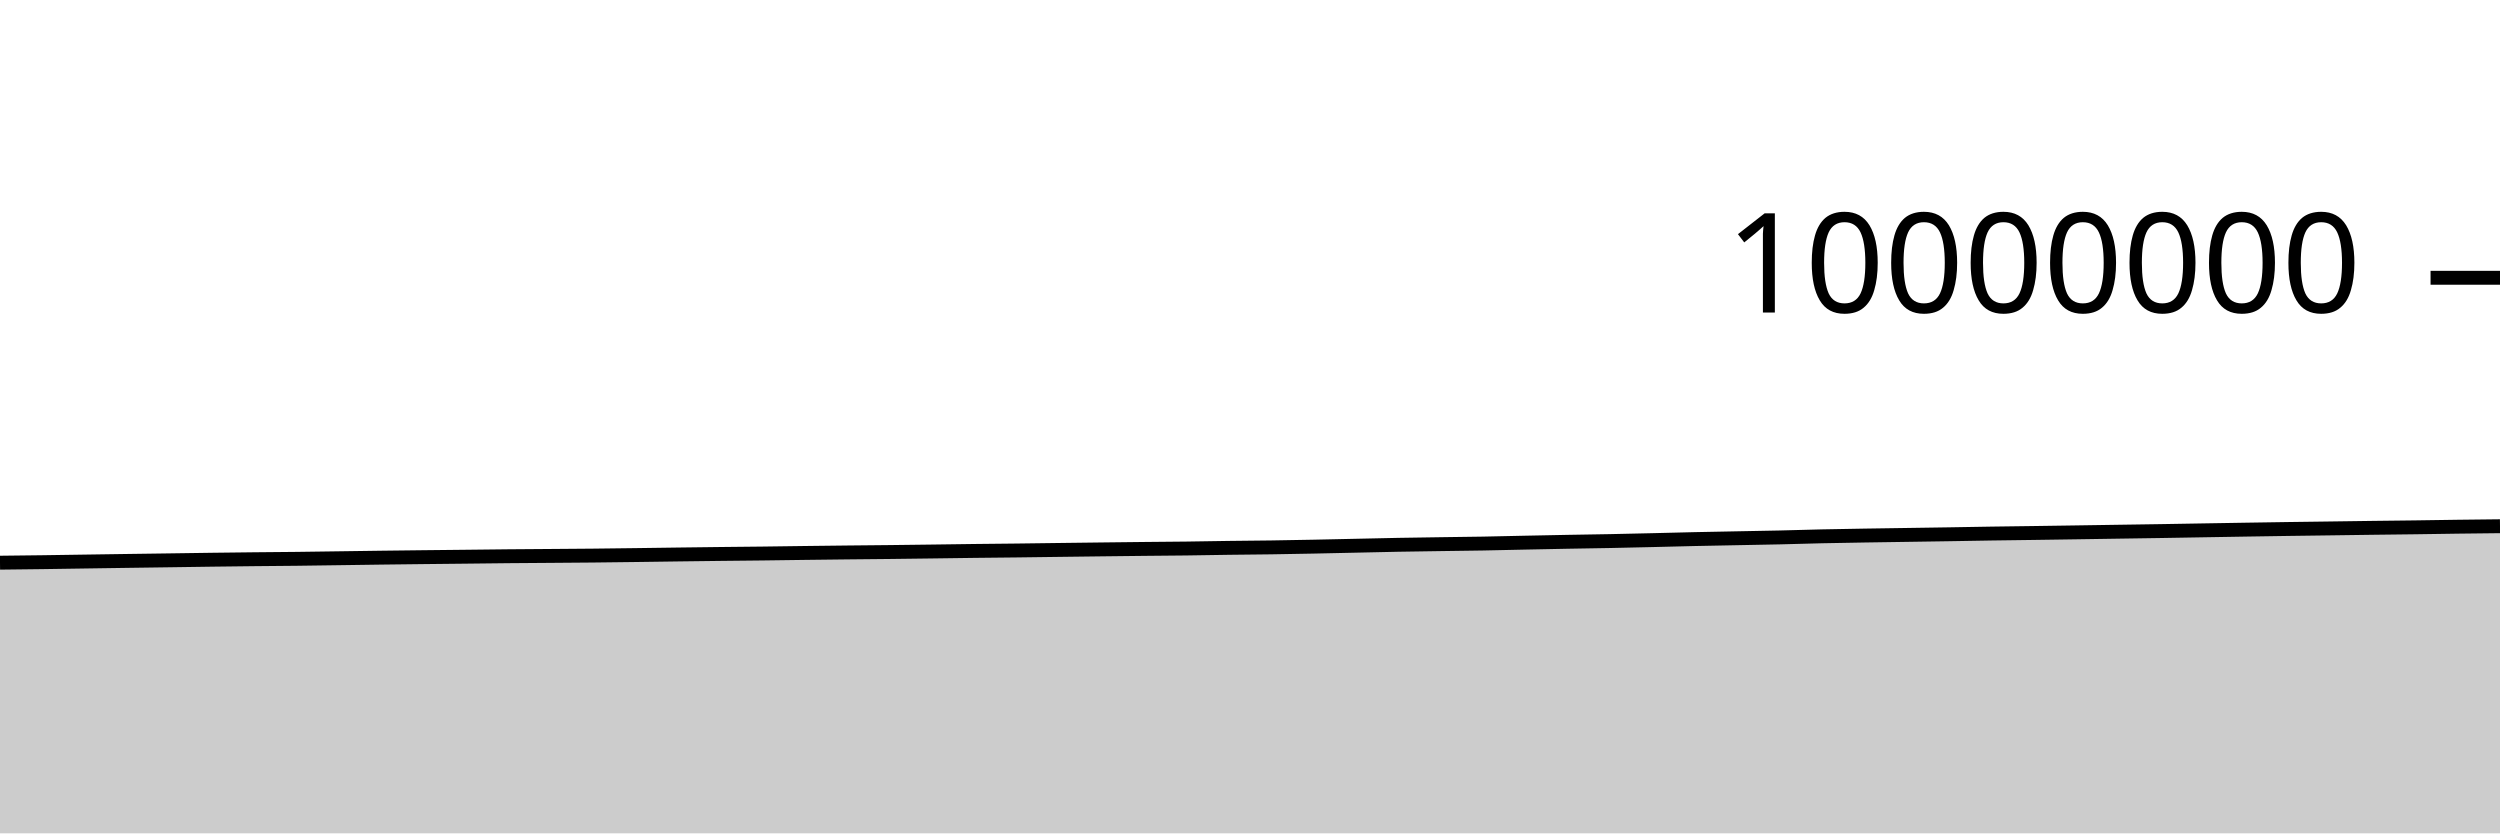
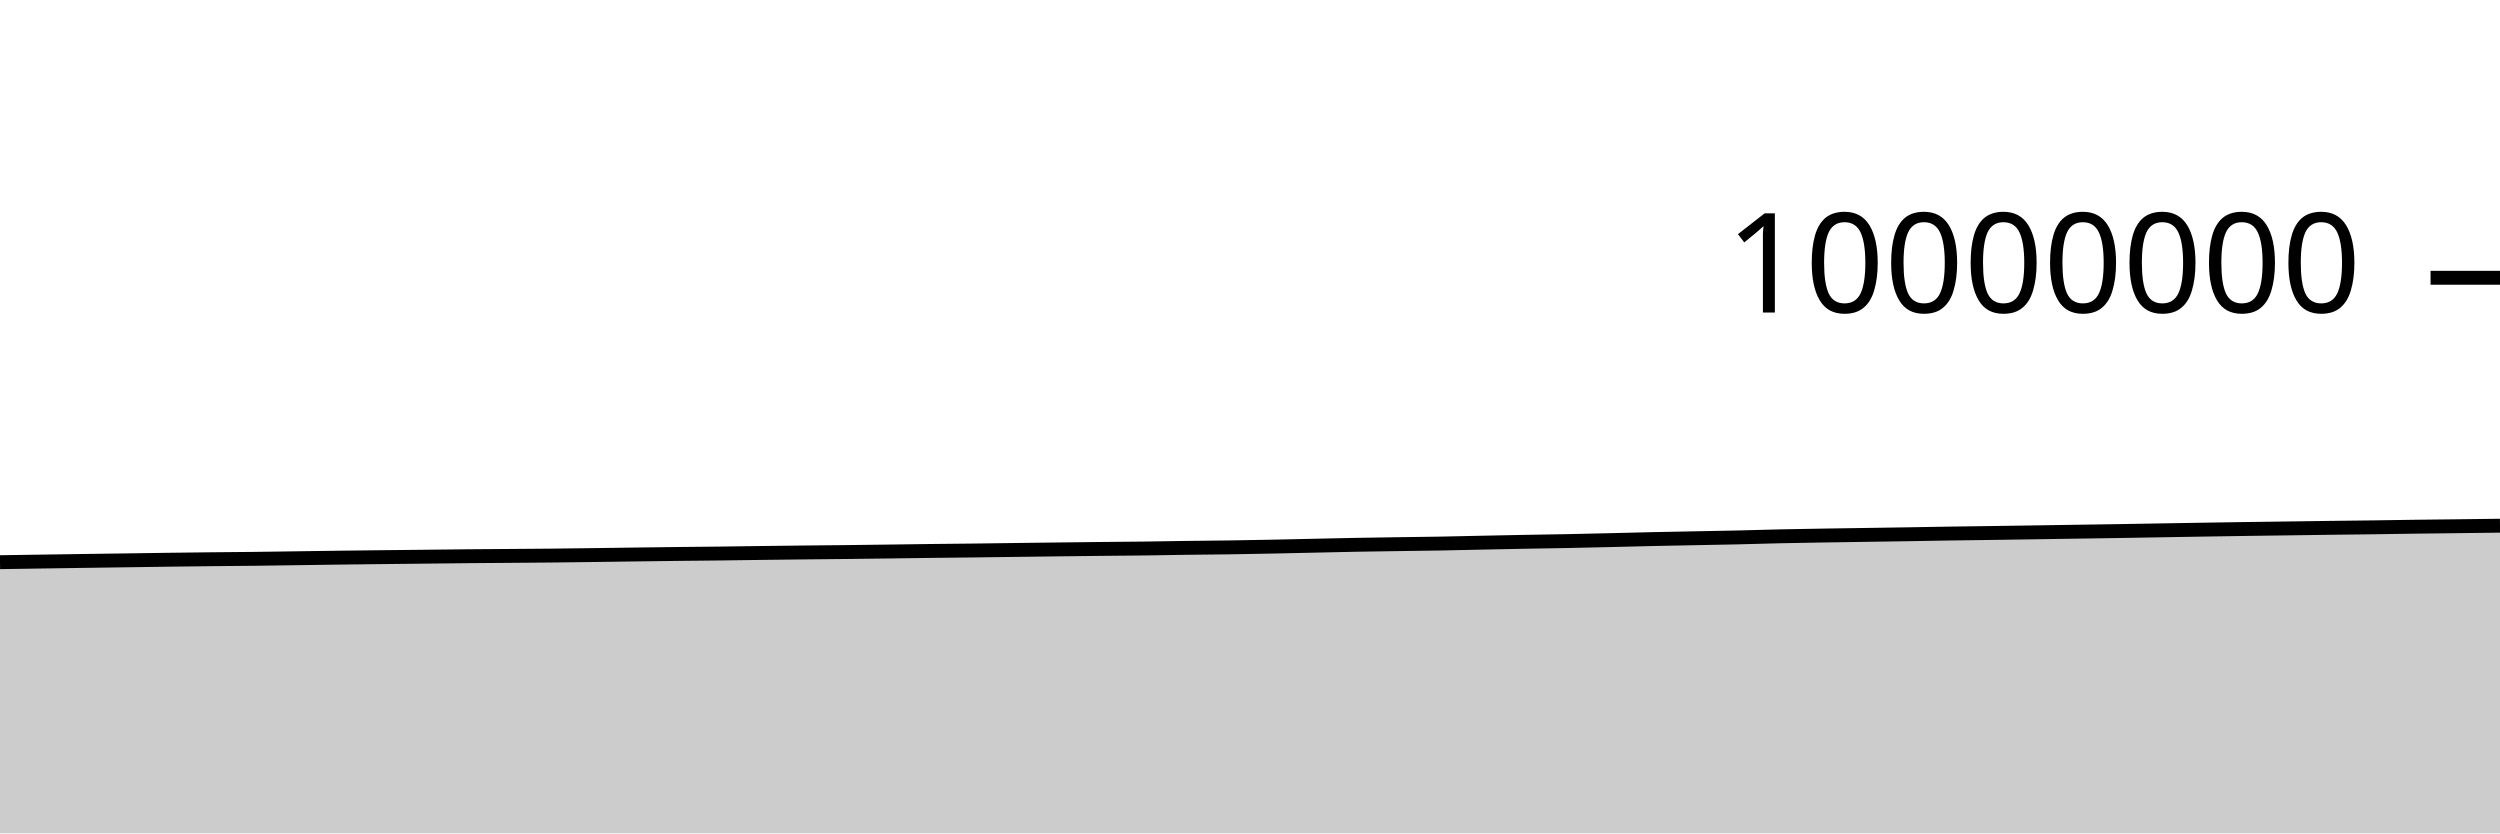
<svg xmlns="http://www.w3.org/2000/svg" viewBox="0 0 180 60">
  <g transform="translate(0,20)">
-     <path class="area" fill="rgba(0, 0, 0, 0.2)" d="M0,20.513C1.017,20.502,2.034,20.491,3.051,20.477C4.068,20.463,5.085,20.446,6.102,20.431C7.119,20.416,8.136,20.401,9.153,20.386C10.169,20.372,11.186,20.359,12.203,20.344C13.22,20.33,14.237,20.314,15.254,20.3C16.271,20.287,17.288,20.275,18.305,20.264C19.322,20.254,20.339,20.248,21.356,20.236C22.373,20.225,23.39,20.208,24.407,20.194C25.424,20.18,26.441,20.164,27.458,20.151C28.475,20.138,29.492,20.127,30.508,20.115C31.525,20.104,32.542,20.094,33.559,20.083C34.576,20.072,35.593,20.059,36.61,20.049C37.627,20.04,38.644,20.034,39.661,20.026C40.678,20.018,41.695,20.013,42.712,20.002C43.729,19.992,44.746,19.978,45.763,19.965C46.78,19.952,47.797,19.937,48.814,19.923C49.831,19.91,50.847,19.897,51.864,19.885C52.881,19.873,53.898,19.865,54.915,19.853C55.932,19.841,56.949,19.825,57.966,19.812C58.983,19.8,60,19.787,61.017,19.776C62.034,19.765,63.051,19.757,64.068,19.746C65.085,19.735,66.102,19.722,67.119,19.708C68.136,19.695,69.153,19.679,70.169,19.667C71.186,19.654,72.203,19.647,73.22,19.635C74.237,19.623,75.254,19.608,76.271,19.595C77.288,19.582,78.305,19.569,79.322,19.557C80.339,19.545,81.356,19.533,82.373,19.522C83.39,19.512,84.407,19.506,85.424,19.493C86.441,19.481,87.458,19.46,88.475,19.446C89.492,19.432,90.508,19.426,91.525,19.412C92.542,19.397,93.559,19.378,94.576,19.358C95.593,19.338,96.61,19.314,97.627,19.292C98.644,19.271,99.661,19.245,100.678,19.226C101.695,19.207,102.712,19.194,103.729,19.179C104.746,19.163,105.763,19.154,106.78,19.136C107.797,19.118,108.814,19.091,109.831,19.07C110.847,19.049,111.864,19.028,112.881,19.009C113.898,18.99,114.915,18.977,115.932,18.957C116.949,18.937,117.966,18.913,118.983,18.889C120,18.865,121.017,18.836,122.034,18.814C123.051,18.791,124.068,18.774,125.085,18.754C126.102,18.734,127.119,18.718,128.136,18.695C129.153,18.672,130.169,18.637,131.186,18.615C132.203,18.592,133.22,18.577,134.237,18.56C135.254,18.543,136.271,18.529,137.288,18.514C138.305,18.499,139.322,18.484,140.339,18.468C141.356,18.452,142.373,18.432,143.39,18.416C144.407,18.401,145.424,18.389,146.441,18.375C147.458,18.36,148.475,18.345,149.492,18.33C150.508,18.314,151.525,18.298,152.542,18.283C153.559,18.267,154.576,18.254,155.593,18.237C156.61,18.221,157.627,18.202,158.644,18.185C159.661,18.168,160.678,18.151,161.695,18.134C162.712,18.118,163.729,18.102,164.746,18.087C165.763,18.073,166.78,18.06,167.797,18.046C168.814,18.032,169.831,18.017,170.847,18.004C171.864,17.991,172.881,17.981,173.898,17.968C174.915,17.954,175.932,17.937,176.949,17.923C177.966,17.91,178.983,17.899,180,17.888L180,40C178.983,40,177.966,40,176.949,40C175.932,40,174.915,40,173.898,40C172.881,40,171.864,40,170.847,40C169.831,40,168.814,40,167.797,40C166.78,40,165.763,40,164.746,40C163.729,40,162.712,40,161.695,40C160.678,40,159.661,40,158.644,40C157.627,40,156.61,40,155.593,40C154.576,40,153.559,40,152.542,40C151.525,40,150.508,40,149.492,40C148.475,40,147.458,40,146.441,40C145.424,40,144.407,40,143.39,40C142.373,40,141.356,40,140.339,40C139.322,40,138.305,40,137.288,40C136.271,40,135.254,40,134.237,40C133.22,40,132.203,40,131.186,40C130.169,40,129.153,40,128.136,40C127.119,40,126.102,40,125.085,40C124.068,40,123.051,40,122.034,40C121.017,40,120,40,118.983,40C117.966,40,116.949,40,115.932,40C114.915,40,113.898,40,112.881,40C111.864,40,110.847,40,109.831,40C108.814,40,107.797,40,106.78,40C105.763,40,104.746,40,103.729,40C102.712,40,101.695,40,100.678,40C99.661,40,98.644,40,97.627,40C96.61,40,95.593,40,94.576,40C93.559,40,92.542,40,91.525,40C90.508,40,89.492,40,88.475,40C87.458,40,86.441,40,85.424,40C84.407,40,83.39,40,82.373,40C81.356,40,80.339,40,79.322,40C78.305,40,77.288,40,76.271,40C75.254,40,74.237,40,73.22,40C72.203,40,71.186,40,70.169,40C69.153,40,68.136,40,67.119,40C66.102,40,65.085,40,64.068,40C63.051,40,62.034,40,61.017,40C60,40,58.983,40,57.966,40C56.949,40,55.932,40,54.915,40C53.898,40,52.881,40,51.864,40C50.847,40,49.831,40,48.814,40C47.797,40,46.78,40,45.763,40C44.746,40,43.729,40,42.712,40C41.695,40,40.678,40,39.661,40C38.644,40,37.627,40,36.61,40C35.593,40,34.576,40,33.559,40C32.542,40,31.525,40,30.508,40C29.492,40,28.475,40,27.458,40C26.441,40,25.424,40,24.407,40C23.39,40,22.373,40,21.356,40C20.339,40,19.322,40,18.305,40C17.288,40,16.271,40,15.254,40C14.237,40,13.22,40,12.203,40C11.186,40,10.169,40,9.153,40C8.136,40,7.119,40,6.102,40C5.085,40,4.068,40,3.051,40C2.034,40,1.017,40,0,40Z" />
-     <path class="line" stroke="black" fill="none" d="M0,20.513C1.017,20.502,2.034,20.491,3.051,20.477C4.068,20.463,5.085,20.446,6.102,20.431C7.119,20.416,8.136,20.401,9.153,20.386C10.169,20.372,11.186,20.359,12.203,20.344C13.22,20.33,14.237,20.314,15.254,20.3C16.271,20.287,17.288,20.275,18.305,20.264C19.322,20.254,20.339,20.248,21.356,20.236C22.373,20.225,23.39,20.208,24.407,20.194C25.424,20.18,26.441,20.164,27.458,20.151C28.475,20.138,29.492,20.127,30.508,20.115C31.525,20.104,32.542,20.094,33.559,20.083C34.576,20.072,35.593,20.059,36.61,20.049C37.627,20.04,38.644,20.034,39.661,20.026C40.678,20.018,41.695,20.013,42.712,20.002C43.729,19.992,44.746,19.978,45.763,19.965C46.78,19.952,47.797,19.937,48.814,19.923C49.831,19.91,50.847,19.897,51.864,19.885C52.881,19.873,53.898,19.865,54.915,19.853C55.932,19.841,56.949,19.825,57.966,19.812C58.983,19.8,60,19.787,61.017,19.776C62.034,19.765,63.051,19.757,64.068,19.746C65.085,19.735,66.102,19.722,67.119,19.708C68.136,19.695,69.153,19.679,70.169,19.667C71.186,19.654,72.203,19.647,73.22,19.635C74.237,19.623,75.254,19.608,76.271,19.595C77.288,19.582,78.305,19.569,79.322,19.557C80.339,19.545,81.356,19.533,82.373,19.522C83.39,19.512,84.407,19.506,85.424,19.493C86.441,19.481,87.458,19.46,88.475,19.446C89.492,19.432,90.508,19.426,91.525,19.412C92.542,19.397,93.559,19.378,94.576,19.358C95.593,19.338,96.61,19.314,97.627,19.292C98.644,19.271,99.661,19.245,100.678,19.226C101.695,19.207,102.712,19.194,103.729,19.179C104.746,19.163,105.763,19.154,106.78,19.136C107.797,19.118,108.814,19.091,109.831,19.07C110.847,19.049,111.864,19.028,112.881,19.009C113.898,18.99,114.915,18.977,115.932,18.957C116.949,18.937,117.966,18.913,118.983,18.889C120,18.865,121.017,18.836,122.034,18.814C123.051,18.791,124.068,18.774,125.085,18.754C126.102,18.734,127.119,18.718,128.136,18.695C129.153,18.672,130.169,18.637,131.186,18.615C132.203,18.592,133.22,18.577,134.237,18.56C135.254,18.543,136.271,18.529,137.288,18.514C138.305,18.499,139.322,18.484,140.339,18.468C141.356,18.452,142.373,18.432,143.39,18.416C144.407,18.401,145.424,18.389,146.441,18.375C147.458,18.36,148.475,18.345,149.492,18.33C150.508,18.314,151.525,18.298,152.542,18.283C153.559,18.267,154.576,18.254,155.593,18.237C156.61,18.221,157.627,18.202,158.644,18.185C159.661,18.168,160.678,18.151,161.695,18.134C162.712,18.118,163.729,18.102,164.746,18.087C165.763,18.073,166.78,18.06,167.797,18.046C168.814,18.032,169.831,18.017,170.847,18.004C171.864,17.991,172.881,17.981,173.898,17.968C174.915,17.954,175.932,17.937,176.949,17.923C177.966,17.91,178.983,17.899,180,17.888" />
+     <path class="area" fill="rgba(0, 0, 0, 0.2)" d="M0,20.477C1.017,20.461,2.034,20.446,3.051,20.431C4.068,20.416,5.085,20.401,6.102,20.386C7.119,20.372,8.136,20.359,9.153,20.344C10.169,20.33,11.186,20.314,12.203,20.3C13.22,20.287,14.237,20.275,15.254,20.264C16.271,20.254,17.288,20.248,18.305,20.236C19.322,20.225,20.339,20.208,21.356,20.194C22.373,20.18,23.39,20.164,24.407,20.151C25.424,20.138,26.441,20.127,27.458,20.115C28.475,20.104,29.492,20.094,30.508,20.083C31.525,20.072,32.542,20.059,33.559,20.049C34.576,20.04,35.593,20.034,36.61,20.026C37.627,20.018,38.644,20.013,39.661,20.002C40.678,19.992,41.695,19.978,42.712,19.965C43.729,19.952,44.746,19.937,45.763,19.923C46.78,19.91,47.797,19.897,48.814,19.885C49.831,19.873,50.847,19.865,51.864,19.853C52.881,19.841,53.898,19.825,54.915,19.812C55.932,19.8,56.949,19.787,57.966,19.776C58.983,19.765,60,19.757,61.017,19.746C62.034,19.735,63.051,19.722,64.068,19.708C65.085,19.695,66.102,19.679,67.119,19.667C68.136,19.654,69.153,19.647,70.169,19.635C71.186,19.623,72.203,19.608,73.22,19.595C74.237,19.582,75.254,19.569,76.271,19.557C77.288,19.545,78.305,19.533,79.322,19.522C80.339,19.512,81.356,19.506,82.373,19.493C83.39,19.481,84.407,19.46,85.424,19.446C86.441,19.432,87.458,19.426,88.475,19.412C89.492,19.397,90.508,19.378,91.525,19.358C92.542,19.338,93.559,19.314,94.576,19.292C95.593,19.271,96.61,19.245,97.627,19.226C98.644,19.207,99.661,19.194,100.678,19.179C101.695,19.163,102.712,19.154,103.729,19.136C104.746,19.118,105.763,19.091,106.78,19.07C107.797,19.049,108.814,19.028,109.831,19.009C110.847,18.99,111.864,18.977,112.881,18.957C113.898,18.937,114.915,18.913,115.932,18.889C116.949,18.865,117.966,18.836,118.983,18.814C120,18.791,121.017,18.774,122.034,18.754C123.051,18.734,124.068,18.718,125.085,18.695C126.102,18.672,127.119,18.637,128.136,18.615C129.153,18.592,130.169,18.577,131.186,18.56C132.203,18.543,133.22,18.529,134.237,18.514C135.254,18.499,136.271,18.484,137.288,18.468C138.305,18.452,139.322,18.432,140.339,18.416C141.356,18.401,142.373,18.389,143.39,18.375C144.407,18.36,145.424,18.345,146.441,18.33C147.458,18.314,148.475,18.298,149.492,18.283C150.508,18.267,151.525,18.254,152.542,18.237C153.559,18.221,154.576,18.202,155.593,18.185C156.61,18.168,157.627,18.151,158.644,18.134C159.661,18.118,160.678,18.102,161.695,18.087C162.712,18.073,163.729,18.06,164.746,18.046C165.763,18.032,166.78,18.017,167.797,18.004C168.814,17.991,169.831,17.981,170.847,17.968C171.864,17.954,172.881,17.937,173.898,17.923C174.915,17.91,175.932,17.9,176.949,17.888C177.966,17.875,178.983,17.862,180,17.85L180,40C178.983,40,177.966,40,176.949,40C175.932,40,174.915,40,173.898,40C172.881,40,171.864,40,170.847,40C169.831,40,168.814,40,167.797,40C166.78,40,165.763,40,164.746,40C163.729,40,162.712,40,161.695,40C160.678,40,159.661,40,158.644,40C157.627,40,156.61,40,155.593,40C154.576,40,153.559,40,152.542,40C151.525,40,150.508,40,149.492,40C148.475,40,147.458,40,146.441,40C145.424,40,144.407,40,143.39,40C142.373,40,141.356,40,140.339,40C139.322,40,138.305,40,137.288,40C136.271,40,135.254,40,134.237,40C133.22,40,132.203,40,131.186,40C130.169,40,129.153,40,128.136,40C127.119,40,126.102,40,125.085,40C124.068,40,123.051,40,122.034,40C121.017,40,120,40,118.983,40C117.966,40,116.949,40,115.932,40C114.915,40,113.898,40,112.881,40C111.864,40,110.847,40,109.831,40C108.814,40,107.797,40,106.78,40C105.763,40,104.746,40,103.729,40C102.712,40,101.695,40,100.678,40C99.661,40,98.644,40,97.627,40C96.61,40,95.593,40,94.576,40C93.559,40,92.542,40,91.525,40C90.508,40,89.492,40,88.475,40C87.458,40,86.441,40,85.424,40C84.407,40,83.39,40,82.373,40C81.356,40,80.339,40,79.322,40C78.305,40,77.288,40,76.271,40C75.254,40,74.237,40,73.22,40C72.203,40,71.186,40,70.169,40C69.153,40,68.136,40,67.119,40C66.102,40,65.085,40,64.068,40C63.051,40,62.034,40,61.017,40C60,40,58.983,40,57.966,40C56.949,40,55.932,40,54.915,40C53.898,40,52.881,40,51.864,40C50.847,40,49.831,40,48.814,40C47.797,40,46.78,40,45.763,40C44.746,40,43.729,40,42.712,40C41.695,40,40.678,40,39.661,40C38.644,40,37.627,40,36.61,40C35.593,40,34.576,40,33.559,40C32.542,40,31.525,40,30.508,40C29.492,40,28.475,40,27.458,40C26.441,40,25.424,40,24.407,40C23.39,40,22.373,40,21.356,40C20.339,40,19.322,40,18.305,40C17.288,40,16.271,40,15.254,40C14.237,40,13.22,40,12.203,40C11.186,40,10.169,40,9.153,40C8.136,40,7.119,40,6.102,40C5.085,40,4.068,40,3.051,40C2.034,40,1.017,40,0,40Z" />
+     <path class="line" stroke="black" fill="none" d="M0,20.477C1.017,20.461,2.034,20.446,3.051,20.431C4.068,20.416,5.085,20.401,6.102,20.386C7.119,20.372,8.136,20.359,9.153,20.344C10.169,20.33,11.186,20.314,12.203,20.3C13.22,20.287,14.237,20.275,15.254,20.264C16.271,20.254,17.288,20.248,18.305,20.236C19.322,20.225,20.339,20.208,21.356,20.194C22.373,20.18,23.39,20.164,24.407,20.151C25.424,20.138,26.441,20.127,27.458,20.115C28.475,20.104,29.492,20.094,30.508,20.083C31.525,20.072,32.542,20.059,33.559,20.049C34.576,20.04,35.593,20.034,36.61,20.026C37.627,20.018,38.644,20.013,39.661,20.002C40.678,19.992,41.695,19.978,42.712,19.965C43.729,19.952,44.746,19.937,45.763,19.923C46.78,19.91,47.797,19.897,48.814,19.885C49.831,19.873,50.847,19.865,51.864,19.853C52.881,19.841,53.898,19.825,54.915,19.812C55.932,19.8,56.949,19.787,57.966,19.776C58.983,19.765,60,19.757,61.017,19.746C62.034,19.735,63.051,19.722,64.068,19.708C65.085,19.695,66.102,19.679,67.119,19.667C68.136,19.654,69.153,19.647,70.169,19.635C71.186,19.623,72.203,19.608,73.22,19.595C74.237,19.582,75.254,19.569,76.271,19.557C77.288,19.545,78.305,19.533,79.322,19.522C80.339,19.512,81.356,19.506,82.373,19.493C83.39,19.481,84.407,19.46,85.424,19.446C86.441,19.432,87.458,19.426,88.475,19.412C89.492,19.397,90.508,19.378,91.525,19.358C92.542,19.338,93.559,19.314,94.576,19.292C95.593,19.271,96.61,19.245,97.627,19.226C98.644,19.207,99.661,19.194,100.678,19.179C101.695,19.163,102.712,19.154,103.729,19.136C104.746,19.118,105.763,19.091,106.78,19.07C107.797,19.049,108.814,19.028,109.831,19.009C110.847,18.99,111.864,18.977,112.881,18.957C113.898,18.937,114.915,18.913,115.932,18.889C116.949,18.865,117.966,18.836,118.983,18.814C120,18.791,121.017,18.774,122.034,18.754C123.051,18.734,124.068,18.718,125.085,18.695C126.102,18.672,127.119,18.637,128.136,18.615C129.153,18.592,130.169,18.577,131.186,18.56C132.203,18.543,133.22,18.529,134.237,18.514C135.254,18.499,136.271,18.484,137.288,18.468C138.305,18.452,139.322,18.432,140.339,18.416C141.356,18.401,142.373,18.389,143.39,18.375C144.407,18.36,145.424,18.345,146.441,18.33C147.458,18.314,148.475,18.298,149.492,18.283C150.508,18.267,151.525,18.254,152.542,18.237C153.559,18.221,154.576,18.202,155.593,18.185C156.61,18.168,157.627,18.151,158.644,18.134C159.661,18.118,160.678,18.102,161.695,18.087C162.712,18.073,163.729,18.06,164.746,18.046C165.763,18.032,166.78,18.017,167.797,18.004C168.814,17.991,169.831,17.981,170.847,17.968C171.864,17.954,172.881,17.937,173.898,17.923C174.915,17.91,175.932,17.9,176.949,17.888C177.966,17.875,178.983,17.862,180,17.85" />
    <path class="axis-ceiling" stroke-width="1" stroke="black" fill="none" d="M175,0L180,0" />
    <text class="axis-ceiling-label" font-family="sans-serif" text-anchor="end" font-size="10px" x="170" y="2.5">10000000</text>
  </g>
</svg>
